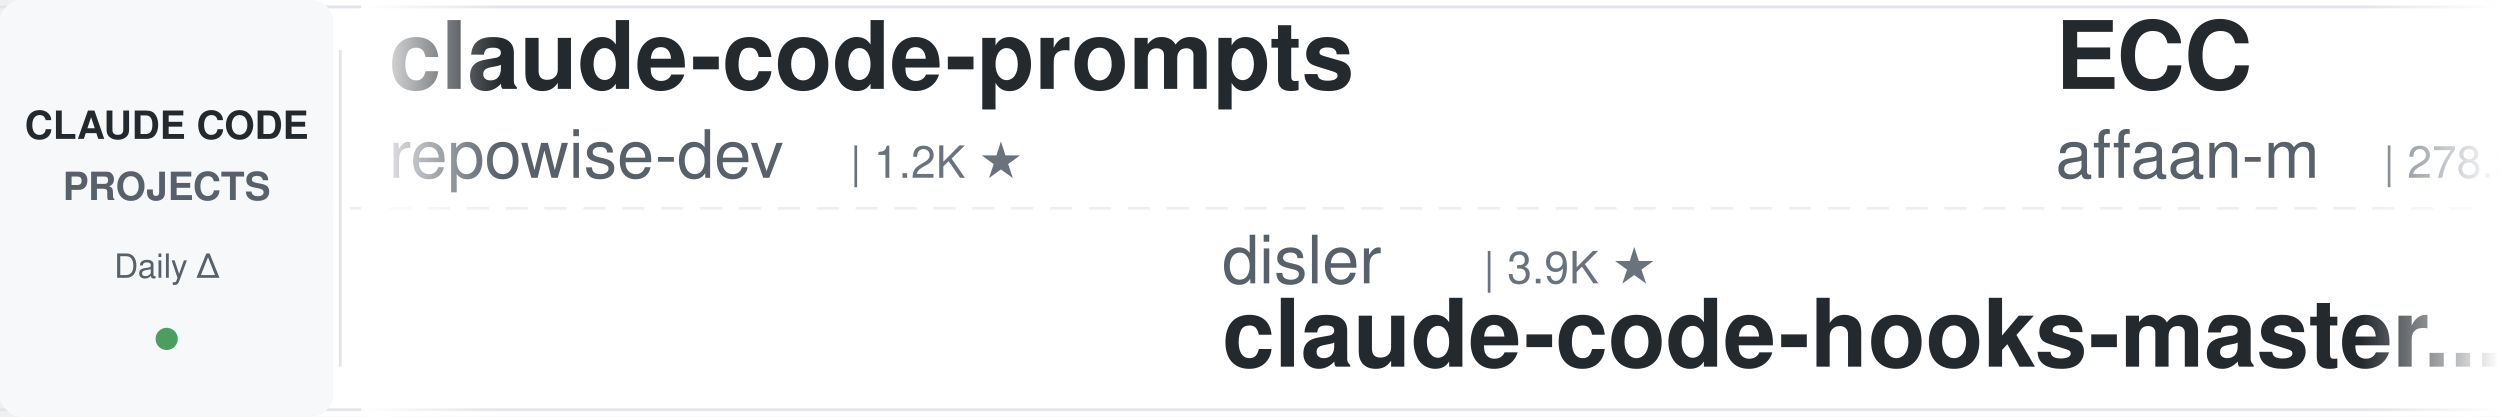
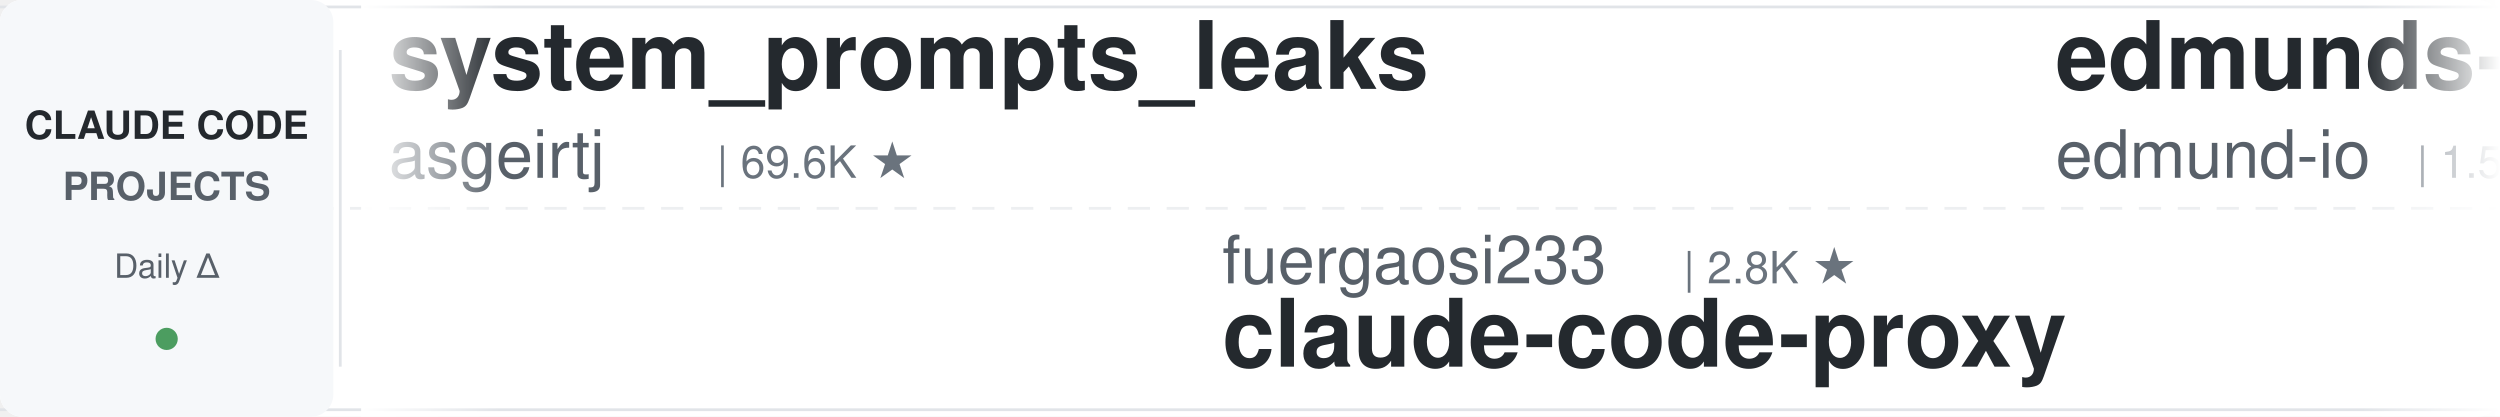
<svg xmlns="http://www.w3.org/2000/svg" width="900" height="150">
  <defs>
    <linearGradient id="leftFade" x1="0%" y1="0%" x2="100%" y2="0%">
      <stop offset="0%" style="stop-color:#ffffff;stop-opacity:1" />
      <stop offset="100%" style="stop-color:#ffffff;stop-opacity:0" />
    </linearGradient>
    <linearGradient id="rightFade" x1="0%" y1="0%" x2="100%" y2="0%">
      <stop offset="0%" style="stop-color:#ffffff;stop-opacity:0" />
      <stop offset="100%" style="stop-color:#ffffff;stop-opacity:1" />
    </linearGradient>
  </defs>
  <rect width="900" height="150" fill="#ffffff" rx="8" />
  <rect x="0" y="2" width="900" height="1" fill="#e1e4e8" />
  <rect x="0" y="147" width="900" height="1" fill="#e1e4e8" />
  <line x1="0" y1="75" x2="900" y2="75" stroke="#e1e4e8" stroke-width="1" stroke-dasharray="8 6" opacity="0.6" />
  <rect x="0" y="0" width="120" height="150" fill="#f6f8fa" rx="8" />
  <text x="60" y="50" font-family="-apple-system, BlinkMacSystemFont, 'Segoe UI', Helvetica, Arial, sans-serif" font-size="14" font-weight="600" fill="#24292e" text-anchor="middle">CLAUDE CODE</text>
  <text x="60" y="72" font-family="-apple-system, BlinkMacSystemFont, 'Segoe UI', Helvetica, Arial, sans-serif" font-size="14" font-weight="600" fill="#586069" text-anchor="middle">PROJECTS</text>
  <text x="60" y="100" font-family="-apple-system, BlinkMacSystemFont, 'Segoe UI', Helvetica, Arial, sans-serif" font-size="12" font-weight="500" fill="#586069" text-anchor="middle">Daily Δ</text>
  <circle cx="60" cy="122" r="4" fill="#22863a" opacity="0.8" />
  <rect x="122" y="18" width="1" height="114" fill="#e1e4e8" />
  <clipPath id="tickerClip">
    <rect x="130" y="0" width="770" height="150" />
  </clipPath>
  <g clip-path="url(#tickerClip)">
    <g id="tickerItems">
      <animateTransform attributeName="transform" attributeType="XML" type="translate" from="0 0" to="-3000 0" dur="54s" repeatCount="indefinite" />
      <g transform="translate(0, 0)">
-         <text x="140" y="32" font-family="-apple-system, BlinkMacSystemFont, 'Segoe UI', Helvetica, Arial, sans-serif" font-size="34" font-weight="600" fill="#24292e">claude-code-prompts</text>
-         <text x="140" y="64" font-family="-apple-system, BlinkMacSystemFont, 'Segoe UI', Helvetica, Arial, sans-serif" font-size="24" font-weight="400" fill="#586069">repowise-dev</text>
-         <text x="306" y="64" font-family="-apple-system, BlinkMacSystemFont, 'Segoe UI', Helvetica, Arial, sans-serif" font-size="16" font-weight="500" fill="#6a737d">| 1.2K ★</text>
+         <text x="140" y="32" font-family="-apple-system, BlinkMacSystemFont, 'Segoe UI', Helvetica, Arial, sans-serif" font-size="34" font-weight="600" fill="#24292e">system_prompts_leaks</text>
+         <text x="140" y="64" font-family="-apple-system, BlinkMacSystemFont, 'Segoe UI', Helvetica, Arial, sans-serif" font-size="24" font-weight="400" fill="#586069">asgeirtj</text>
+         <text x="258" y="64" font-family="-apple-system, BlinkMacSystemFont, 'Segoe UI', Helvetica, Arial, sans-serif" font-size="16" font-weight="500" fill="#6a737d">| 69.6K ★</text>
      </g>
      <g transform="translate(300, 0)">
-         <text x="140" y="102" font-family="-apple-system, BlinkMacSystemFont, 'Segoe UI', Helvetica, Arial, sans-serif" font-size="24" font-weight="400" fill="#586069">disler</text>
-         <text x="234" y="102" font-family="-apple-system, BlinkMacSystemFont, 'Segoe UI', Helvetica, Arial, sans-serif" font-size="16" font-weight="500" fill="#6a737d">| 3.9K ★</text>
-         <text x="140" y="132" font-family="-apple-system, BlinkMacSystemFont, 'Segoe UI', Helvetica, Arial, sans-serif" font-size="34" font-weight="600" fill="#24292e">claude-code-hooks-master...</text>
+         <text x="140" y="102" font-family="-apple-system, BlinkMacSystemFont, 'Segoe UI', Helvetica, Arial, sans-serif" font-size="24" font-weight="400" fill="#586069">fuergaosi233</text>
+         <text x="306" y="102" font-family="-apple-system, BlinkMacSystemFont, 'Segoe UI', Helvetica, Arial, sans-serif" font-size="16" font-weight="500" fill="#6a737d">| 2.8K ★</text>
+         <text x="140" y="132" font-family="-apple-system, BlinkMacSystemFont, 'Segoe UI', Helvetica, Arial, sans-serif" font-size="34" font-weight="600" fill="#24292e">claude-code-proxy</text>
      </g>
      <g transform="translate(600, 0)">
-         <text x="140" y="32" font-family="-apple-system, BlinkMacSystemFont, 'Segoe UI', Helvetica, Arial, sans-serif" font-size="34" font-weight="600" fill="#24292e">ECC</text>
-         <text x="140" y="64" font-family="-apple-system, BlinkMacSystemFont, 'Segoe UI', Helvetica, Arial, sans-serif" font-size="24" font-weight="400" fill="#586069">affaan-m</text>
-         <text x="258" y="64" font-family="-apple-system, BlinkMacSystemFont, 'Segoe UI', Helvetica, Arial, sans-serif" font-size="16" font-weight="500" fill="#6a737d">| 278.5K ★</text>
+         <text x="140" y="32" font-family="-apple-system, BlinkMacSystemFont, 'Segoe UI', Helvetica, Arial, sans-serif" font-size="34" font-weight="600" fill="#24292e">edmunds-claude-code</text>
+         <text x="140" y="64" font-family="-apple-system, BlinkMacSystemFont, 'Segoe UI', Helvetica, Arial, sans-serif" font-size="24" font-weight="400" fill="#586069">edmund-io</text>
+         <text x="270" y="64" font-family="-apple-system, BlinkMacSystemFont, 'Segoe UI', Helvetica, Arial, sans-serif" font-size="16" font-weight="500" fill="#6a737d">| 1.5K ★</text>
      </g>
      <g transform="translate(900, 0)">
-         <text x="140" y="102" font-family="-apple-system, BlinkMacSystemFont, 'Segoe UI', Helvetica, Arial, sans-serif" font-size="24" font-weight="400" fill="#586069">LING71671</text>
-         <text x="270" y="102" font-family="-apple-system, BlinkMacSystemFont, 'Segoe UI', Helvetica, Arial, sans-serif" font-size="16" font-weight="500" fill="#6a737d">| 965 ★</text>
-         <text x="140" y="132" font-family="-apple-system, BlinkMacSystemFont, 'Segoe UI', Helvetica, Arial, sans-serif" font-size="34" font-weight="600" fill="#24292e">Open-ClaudeCode</text>
+         <text x="140" y="102" font-family="-apple-system, BlinkMacSystemFont, 'Segoe UI', Helvetica, Arial, sans-serif" font-size="24" font-weight="400" fill="#586069">huangjia2019</text>
+         <text x="306" y="102" font-family="-apple-system, BlinkMacSystemFont, 'Segoe UI', Helvetica, Arial, sans-serif" font-size="16" font-weight="500" fill="#6a737d">| 1.1K ★</text>
+         <text x="140" y="132" font-family="-apple-system, BlinkMacSystemFont, 'Segoe UI', Helvetica, Arial, sans-serif" font-size="34" font-weight="600" fill="#24292e">claude-code-engineering</text>
      </g>
      <g transform="translate(1200, 0)">
-         <text x="140" y="32" font-family="-apple-system, BlinkMacSystemFont, 'Segoe UI', Helvetica, Arial, sans-serif" font-size="34" font-weight="600" fill="#24292e">claude-code-source</text>
-         <text x="140" y="64" font-family="-apple-system, BlinkMacSystemFont, 'Segoe UI', Helvetica, Arial, sans-serif" font-size="24" font-weight="400" fill="#586069">AprilNEA</text>
-         <text x="258" y="64" font-family="-apple-system, BlinkMacSystemFont, 'Segoe UI', Helvetica, Arial, sans-serif" font-size="16" font-weight="500" fill="#6a737d">| 393 ★</text>
+         <text x="140" y="32" font-family="-apple-system, BlinkMacSystemFont, 'Segoe UI', Helvetica, Arial, sans-serif" font-size="34" font-weight="600" fill="#24292e">andrej-karpathy-skills</text>
+         <text x="140" y="64" font-family="-apple-system, BlinkMacSystemFont, 'Segoe UI', Helvetica, Arial, sans-serif" font-size="24" font-weight="400" fill="#586069">multica-ai</text>
+         <text x="282" y="64" font-family="-apple-system, BlinkMacSystemFont, 'Segoe UI', Helvetica, Arial, sans-serif" font-size="16" font-weight="500" fill="#6a737d">| 219.5K ★</text>
      </g>
      <g transform="translate(1500, 0)">
-         <text x="140" y="102" font-family="-apple-system, BlinkMacSystemFont, 'Segoe UI', Helvetica, Arial, sans-serif" font-size="24" font-weight="400" fill="#586069">SeemSeam</text>
-         <text x="258" y="102" font-family="-apple-system, BlinkMacSystemFont, 'Segoe UI', Helvetica, Arial, sans-serif" font-size="16" font-weight="500" fill="#6a737d">| 3.6K ★</text>
-         <text x="140" y="132" font-family="-apple-system, BlinkMacSystemFont, 'Segoe UI', Helvetica, Arial, sans-serif" font-size="34" font-weight="600" fill="#24292e">claude_codex_bridge</text>
+         <text x="140" y="102" font-family="-apple-system, BlinkMacSystemFont, 'Segoe UI', Helvetica, Arial, sans-serif" font-size="24" font-weight="400" fill="#586069">Piebald-AI</text>
+         <text x="282" y="102" font-family="-apple-system, BlinkMacSystemFont, 'Segoe UI', Helvetica, Arial, sans-serif" font-size="16" font-weight="500" fill="#6a737d">| 12.9K ★</text>
+         <text x="140" y="132" font-family="-apple-system, BlinkMacSystemFont, 'Segoe UI', Helvetica, Arial, sans-serif" font-size="34" font-weight="600" fill="#24292e">claude-code-system-promp...</text>
      </g>
      <g transform="translate(1800, 0)">
-         <text x="140" y="32" font-family="-apple-system, BlinkMacSystemFont, 'Segoe UI', Helvetica, Arial, sans-serif" font-size="34" font-weight="600" fill="#24292e">claude-code-from-scratch</text>
-         <text x="140" y="64" font-family="-apple-system, BlinkMacSystemFont, 'Segoe UI', Helvetica, Arial, sans-serif" font-size="24" font-weight="400" fill="#586069">Windy3f3f3f3f</text>
-         <text x="318" y="64" font-family="-apple-system, BlinkMacSystemFont, 'Segoe UI', Helvetica, Arial, sans-serif" font-size="16" font-weight="500" fill="#6a737d">| 2.8K ★</text>
+         <text x="140" y="32" font-family="-apple-system, BlinkMacSystemFont, 'Segoe UI', Helvetica, Arial, sans-serif" font-size="34" font-weight="600" fill="#24292e">claude-code-source</text>
+         <text x="140" y="64" font-family="-apple-system, BlinkMacSystemFont, 'Segoe UI', Helvetica, Arial, sans-serif" font-size="24" font-weight="400" fill="#586069">hangsman</text>
+         <text x="258" y="64" font-family="-apple-system, BlinkMacSystemFont, 'Segoe UI', Helvetica, Arial, sans-serif" font-size="16" font-weight="500" fill="#6a737d">| 797 ★</text>
      </g>
      <g transform="translate(2100, 0)">
-         <text x="140" y="102" font-family="-apple-system, BlinkMacSystemFont, 'Segoe UI', Helvetica, Arial, sans-serif" font-size="24" font-weight="400" fill="#586069">ChrisWiles</text>
-         <text x="282" y="102" font-family="-apple-system, BlinkMacSystemFont, 'Segoe UI', Helvetica, Arial, sans-serif" font-size="16" font-weight="500" fill="#6a737d">| 6.1K ★</text>
-         <text x="140" y="132" font-family="-apple-system, BlinkMacSystemFont, 'Segoe UI', Helvetica, Arial, sans-serif" font-size="34" font-weight="600" fill="#24292e">claude-code-showcase</text>
+         <text x="140" y="102" font-family="-apple-system, BlinkMacSystemFont, 'Segoe UI', Helvetica, Arial, sans-serif" font-size="24" font-weight="400" fill="#586069">krusemediallc</text>
+         <text x="318" y="102" font-family="-apple-system, BlinkMacSystemFont, 'Segoe UI', Helvetica, Arial, sans-serif" font-size="16" font-weight="500" fill="#6a737d">| 1.6K ★</text>
+         <text x="140" y="132" font-family="-apple-system, BlinkMacSystemFont, 'Segoe UI', Helvetica, Arial, sans-serif" font-size="34" font-weight="600" fill="#24292e">arcads-claude-code</text>
      </g>
      <g transform="translate(2400, 0)">
-         <text x="140" y="32" font-family="-apple-system, BlinkMacSystemFont, 'Segoe UI', Helvetica, Arial, sans-serif" font-size="34" font-weight="600" fill="#24292e">claude-code-proxy</text>
-         <text x="140" y="64" font-family="-apple-system, BlinkMacSystemFont, 'Segoe UI', Helvetica, Arial, sans-serif" font-size="24" font-weight="400" fill="#586069">1rgs</text>
-         <text x="210" y="64" font-family="-apple-system, BlinkMacSystemFont, 'Segoe UI', Helvetica, Arial, sans-serif" font-size="16" font-weight="500" fill="#6a737d">| 3.8K ★</text>
+         <text x="140" y="32" font-family="-apple-system, BlinkMacSystemFont, 'Segoe UI', Helvetica, Arial, sans-serif" font-size="34" font-weight="600" fill="#24292e">skills</text>
+         <text x="140" y="64" font-family="-apple-system, BlinkMacSystemFont, 'Segoe UI', Helvetica, Arial, sans-serif" font-size="24" font-weight="400" fill="#586069">anthropics</text>
+         <text x="282" y="64" font-family="-apple-system, BlinkMacSystemFont, 'Segoe UI', Helvetica, Arial, sans-serif" font-size="16" font-weight="500" fill="#6a737d">| 180.9K ★</text>
      </g>
      <g transform="translate(2700, 0)">
-         <text x="140" y="102" font-family="-apple-system, BlinkMacSystemFont, 'Segoe UI', Helvetica, Arial, sans-serif" font-size="24" font-weight="400" fill="#586069">overwirehq</text>
-         <text x="282" y="102" font-family="-apple-system, BlinkMacSystemFont, 'Segoe UI', Helvetica, Arial, sans-serif" font-size="16" font-weight="500" fill="#6a737d">| 2.8K ★</text>
-         <text x="140" y="132" font-family="-apple-system, BlinkMacSystemFont, 'Segoe UI', Helvetica, Arial, sans-serif" font-size="34" font-weight="600" fill="#24292e">claude-code-telegram</text>
+         <text x="140" y="102" font-family="-apple-system, BlinkMacSystemFont, 'Segoe UI', Helvetica, Arial, sans-serif" font-size="24" font-weight="400" fill="#586069">Donchitos</text>
+         <text x="270" y="102" font-family="-apple-system, BlinkMacSystemFont, 'Segoe UI', Helvetica, Arial, sans-serif" font-size="16" font-weight="500" fill="#6a737d">| 26.3K ★</text>
+         <text x="140" y="132" font-family="-apple-system, BlinkMacSystemFont, 'Segoe UI', Helvetica, Arial, sans-serif" font-size="34" font-weight="600" fill="#24292e">Claude-Code-Game-Studios</text>
      </g>
      <g transform="translate(3000, 0)">
-         <text x="140" y="32" font-family="-apple-system, BlinkMacSystemFont, 'Segoe UI', Helvetica, Arial, sans-serif" font-size="34" font-weight="600" fill="#24292e">claude-code-prompts</text>
-         <text x="140" y="64" font-family="-apple-system, BlinkMacSystemFont, 'Segoe UI', Helvetica, Arial, sans-serif" font-size="24" font-weight="400" fill="#586069">repowise-dev</text>
-         <text x="306" y="64" font-family="-apple-system, BlinkMacSystemFont, 'Segoe UI', Helvetica, Arial, sans-serif" font-size="16" font-weight="500" fill="#6a737d">| 1.2K ★</text>
+         <text x="140" y="32" font-family="-apple-system, BlinkMacSystemFont, 'Segoe UI', Helvetica, Arial, sans-serif" font-size="34" font-weight="600" fill="#24292e">system_prompts_leaks</text>
+         <text x="140" y="64" font-family="-apple-system, BlinkMacSystemFont, 'Segoe UI', Helvetica, Arial, sans-serif" font-size="24" font-weight="400" fill="#586069">asgeirtj</text>
+         <text x="258" y="64" font-family="-apple-system, BlinkMacSystemFont, 'Segoe UI', Helvetica, Arial, sans-serif" font-size="16" font-weight="500" fill="#6a737d">| 69.6K ★</text>
      </g>
      <g transform="translate(3300, 0)">
-         <text x="140" y="102" font-family="-apple-system, BlinkMacSystemFont, 'Segoe UI', Helvetica, Arial, sans-serif" font-size="24" font-weight="400" fill="#586069">disler</text>
-         <text x="234" y="102" font-family="-apple-system, BlinkMacSystemFont, 'Segoe UI', Helvetica, Arial, sans-serif" font-size="16" font-weight="500" fill="#6a737d">| 3.9K ★</text>
-         <text x="140" y="132" font-family="-apple-system, BlinkMacSystemFont, 'Segoe UI', Helvetica, Arial, sans-serif" font-size="34" font-weight="600" fill="#24292e">claude-code-hooks-master...</text>
+         <text x="140" y="102" font-family="-apple-system, BlinkMacSystemFont, 'Segoe UI', Helvetica, Arial, sans-serif" font-size="24" font-weight="400" fill="#586069">fuergaosi233</text>
+         <text x="306" y="102" font-family="-apple-system, BlinkMacSystemFont, 'Segoe UI', Helvetica, Arial, sans-serif" font-size="16" font-weight="500" fill="#6a737d">| 2.8K ★</text>
+         <text x="140" y="132" font-family="-apple-system, BlinkMacSystemFont, 'Segoe UI', Helvetica, Arial, sans-serif" font-size="34" font-weight="600" fill="#24292e">claude-code-proxy</text>
      </g>
      <g transform="translate(3600, 0)">
-         <text x="140" y="32" font-family="-apple-system, BlinkMacSystemFont, 'Segoe UI', Helvetica, Arial, sans-serif" font-size="34" font-weight="600" fill="#24292e">ECC</text>
-         <text x="140" y="64" font-family="-apple-system, BlinkMacSystemFont, 'Segoe UI', Helvetica, Arial, sans-serif" font-size="24" font-weight="400" fill="#586069">affaan-m</text>
-         <text x="258" y="64" font-family="-apple-system, BlinkMacSystemFont, 'Segoe UI', Helvetica, Arial, sans-serif" font-size="16" font-weight="500" fill="#6a737d">| 278.5K ★</text>
+         <text x="140" y="32" font-family="-apple-system, BlinkMacSystemFont, 'Segoe UI', Helvetica, Arial, sans-serif" font-size="34" font-weight="600" fill="#24292e">edmunds-claude-code</text>
+         <text x="140" y="64" font-family="-apple-system, BlinkMacSystemFont, 'Segoe UI', Helvetica, Arial, sans-serif" font-size="24" font-weight="400" fill="#586069">edmund-io</text>
+         <text x="270" y="64" font-family="-apple-system, BlinkMacSystemFont, 'Segoe UI', Helvetica, Arial, sans-serif" font-size="16" font-weight="500" fill="#6a737d">| 1.5K ★</text>
      </g>
      <g transform="translate(3900, 0)">
-         <text x="140" y="102" font-family="-apple-system, BlinkMacSystemFont, 'Segoe UI', Helvetica, Arial, sans-serif" font-size="24" font-weight="400" fill="#586069">LING71671</text>
-         <text x="270" y="102" font-family="-apple-system, BlinkMacSystemFont, 'Segoe UI', Helvetica, Arial, sans-serif" font-size="16" font-weight="500" fill="#6a737d">| 965 ★</text>
-         <text x="140" y="132" font-family="-apple-system, BlinkMacSystemFont, 'Segoe UI', Helvetica, Arial, sans-serif" font-size="34" font-weight="600" fill="#24292e">Open-ClaudeCode</text>
+         <text x="140" y="102" font-family="-apple-system, BlinkMacSystemFont, 'Segoe UI', Helvetica, Arial, sans-serif" font-size="24" font-weight="400" fill="#586069">huangjia2019</text>
+         <text x="306" y="102" font-family="-apple-system, BlinkMacSystemFont, 'Segoe UI', Helvetica, Arial, sans-serif" font-size="16" font-weight="500" fill="#6a737d">| 1.1K ★</text>
+         <text x="140" y="132" font-family="-apple-system, BlinkMacSystemFont, 'Segoe UI', Helvetica, Arial, sans-serif" font-size="34" font-weight="600" fill="#24292e">claude-code-engineering</text>
      </g>
    </g>
  </g>
  <rect x="130" y="0" width="50" height="150" fill="url(#leftFade)" />
  <rect x="850" y="0" width="50" height="150" fill="url(#rightFade)" />
</svg>
